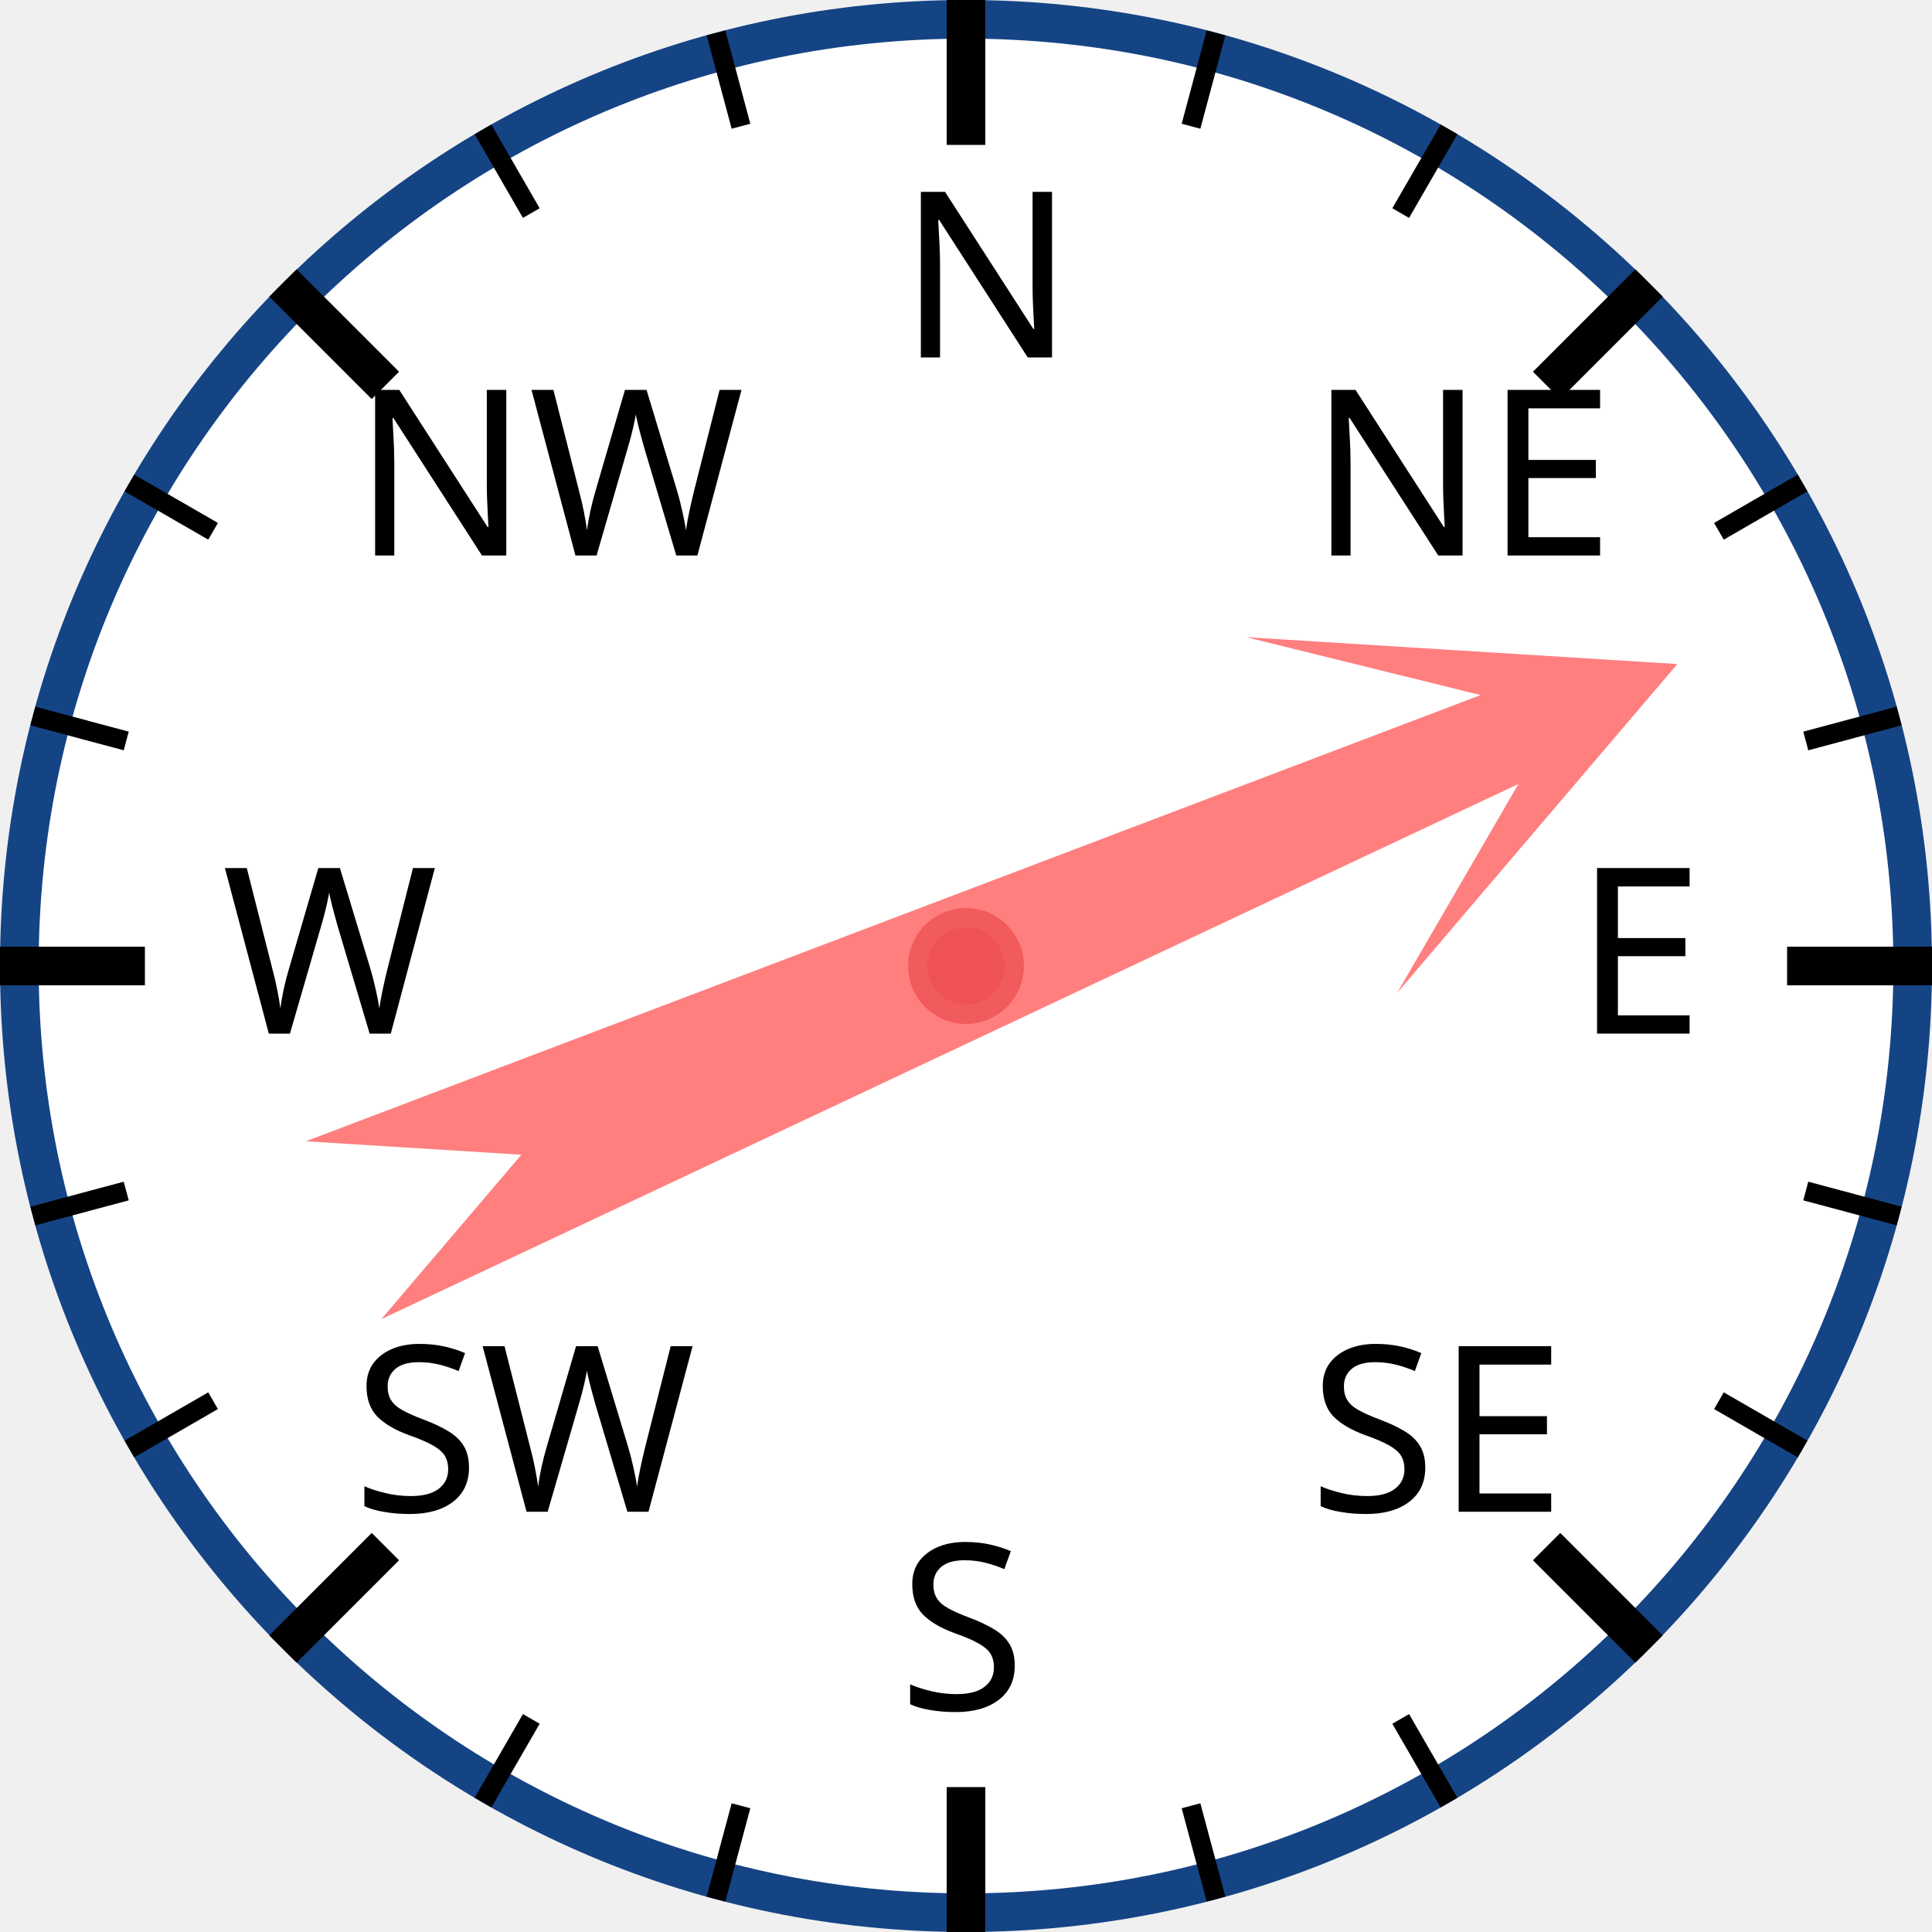
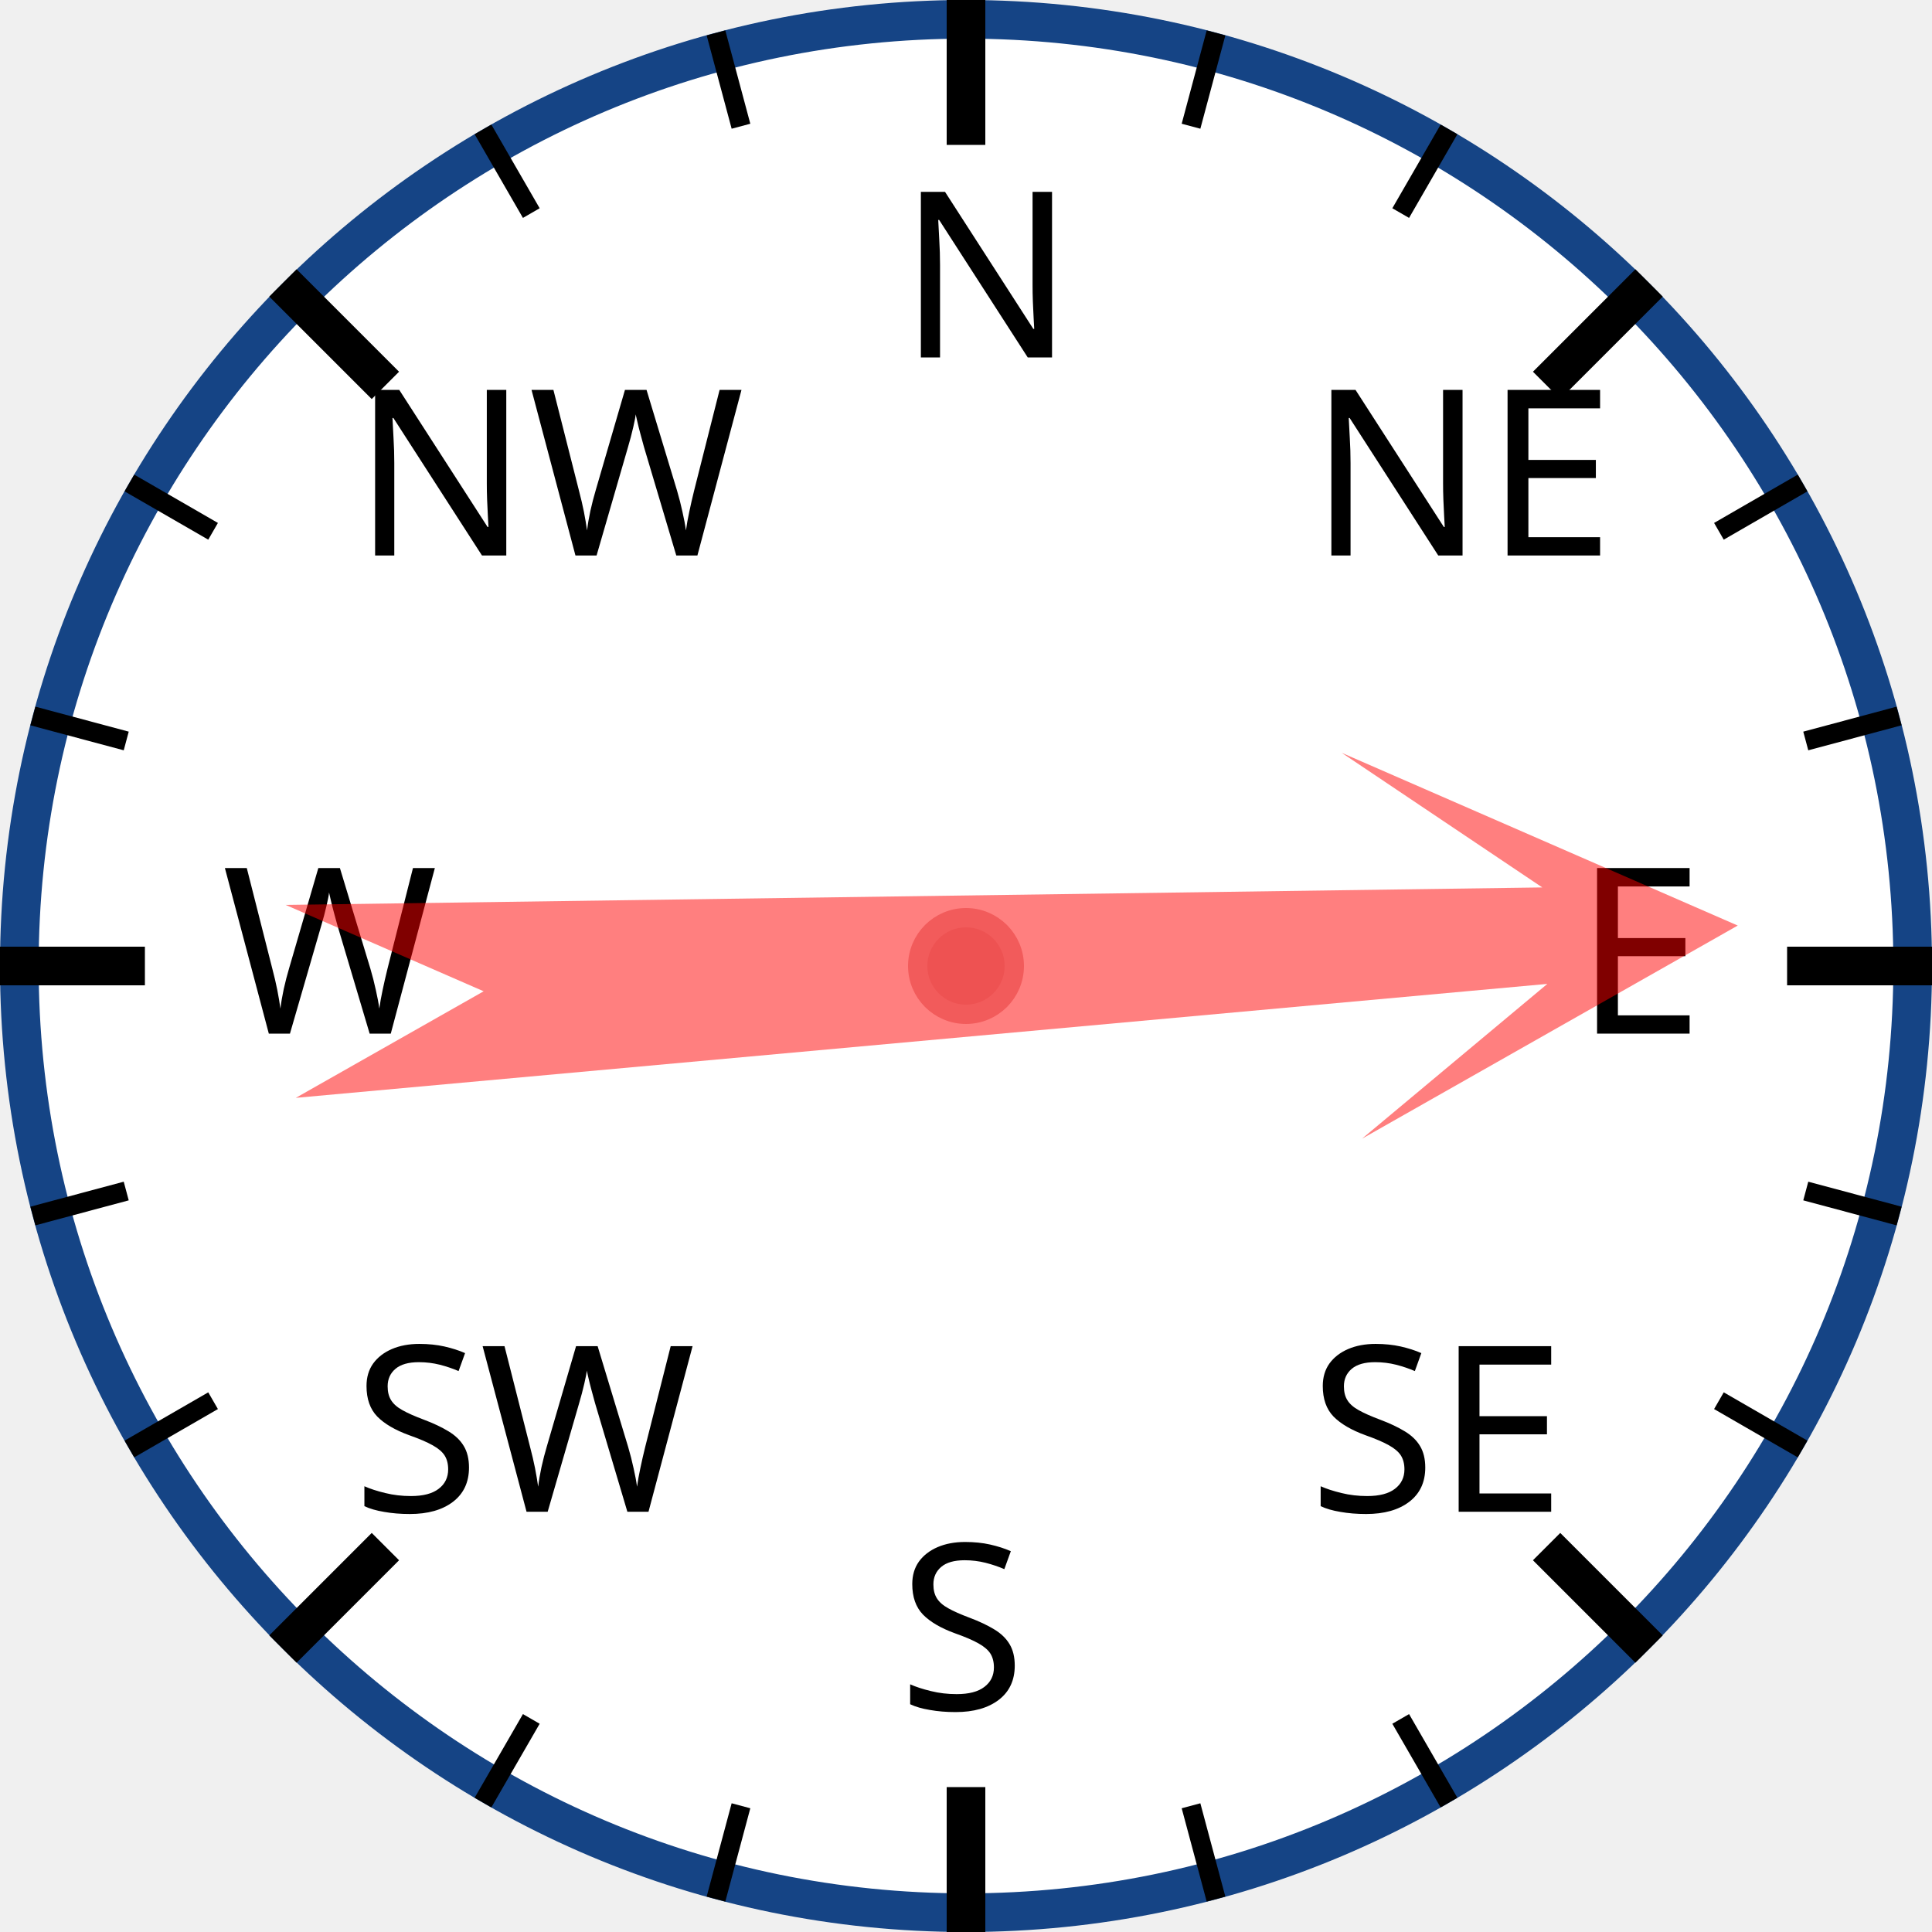
<svg xmlns="http://www.w3.org/2000/svg" width="120px" height="120px" viewBox="0 0 200 200">
  <circle cx="100" cy="100" r="98" style="fill: white; stroke: #154485; stroke-width: 4;" />
  <text x="93.0" y="37.0" style="font-family: sans-serif; font-size: 18pt;">N</text>
  <line x1="100.0" y1="0.0" x2="100.0" y2="15.0" style="stroke: black; stroke-width: 4;" />
  <line x1="74.118" y1="3.407" x2="76.706" y2="13.067" style="stroke: black; stroke-width: 2;" />
  <line x1="50" y1="13.397" x2="55" y2="22.058" style="stroke: black; stroke-width: 2;" />
  <text x="36.503" y="57.503" style="font-family: sans-serif; font-size: 18pt;">NW</text>
  <line x1="29.289" y1="29.289" x2="39.896" y2="39.896" style="stroke: black; stroke-width: 4;" />
  <line x1="13.397" y1="50" x2="22.058" y2="55" style="stroke: black; stroke-width: 2;" />
  <line x1="3.407" y1="74.118" x2="13.067" y2="76.706" style="stroke: black; stroke-width: 2;" />
  <text x="23.0" y="107.0" style="font-family: sans-serif; font-size: 18pt;">W</text>
  <line x1="0.0" y1="100.0" x2="15.0" y2="100.0" style="stroke: black; stroke-width: 4;" />
  <line x1="3.407" y1="125.882" x2="13.067" y2="123.294" style="stroke: black; stroke-width: 2;" />
  <line x1="13.397" y1="150" x2="22.058" y2="145" style="stroke: black; stroke-width: 2;" />
  <text x="36.503" y="156.497" style="font-family: sans-serif; font-size: 18pt;">SW</text>
  <line x1="29.289" y1="170.711" x2="39.896" y2="160.104" style="stroke: black; stroke-width: 4;" />
  <line x1="50" y1="186.603" x2="55" y2="177.942" style="stroke: black; stroke-width: 2;" />
  <line x1="74.118" y1="196.593" x2="76.706" y2="186.933" style="stroke: black; stroke-width: 2;" />
  <text x="93" y="177.0" style="font-family: sans-serif; font-size: 18pt;">S</text>
  <line x1="100" y1="200.0" x2="100" y2="185.0" style="stroke: black; stroke-width: 4;" />
  <line x1="125.882" y1="196.593" x2="123.294" y2="186.933" style="stroke: black; stroke-width: 2;" />
  <line x1="150.0" y1="186.603" x2="145.0" y2="177.942" style="stroke: black; stroke-width: 2;" />
  <text x="135.497" y="156.497" style="font-family: sans-serif; font-size: 18pt;">SE</text>
  <line x1="170.711" y1="170.711" x2="160.104" y2="160.104" style="stroke: black; stroke-width: 4;" />
  <line x1="186.603" y1="150" x2="177.942" y2="145" style="stroke: black; stroke-width: 2;" />
  <line x1="196.593" y1="125.882" x2="186.933" y2="123.294" style="stroke: black; stroke-width: 2;" />
  <text x="163.0" y="107" style="font-family: sans-serif; font-size: 18pt;">E</text>
  <line x1="200.0" y1="100" x2="185.0" y2="100" style="stroke: black; stroke-width: 4;" />
  <line x1="196.593" y1="74.118" x2="186.933" y2="76.706" style="stroke: black; stroke-width: 2;" />
  <line x1="186.603" y1="50" x2="177.942" y2="55" style="stroke: black; stroke-width: 2;" />
  <text x="135.497" y="57.503" style="font-family: sans-serif; font-size: 18pt;">NE</text>
  <line x1="170.711" y1="29.289" x2="160.104" y2="39.896" style="stroke: black; stroke-width: 4;" />
  <line x1="150" y1="13.397" x2="145" y2="22.058" style="stroke: black; stroke-width: 2;" />
  <line x1="125.882" y1="3.407" x2="123.294" y2="13.067" style="stroke: black; stroke-width: 2;" />
-   <polygon points="100 20 120 60 105 40 110 170 100 150 90 170 95 40 80 60" style="fill: red; fill-opacity: 0.5;" transform="rotate(67,100,100)" />
+   <polygon points="100 20 120 60 105 40 110 170 100 150 90 170 95 40 80 60" style="fill: red; fill-opacity: 0.5;" transform="rotate(87,100,100)" />
  <circle cx="100" cy="100" r="5" style="fill: #EE5252; stroke: #F25B5B; stroke-width: 2;" />
</svg>
